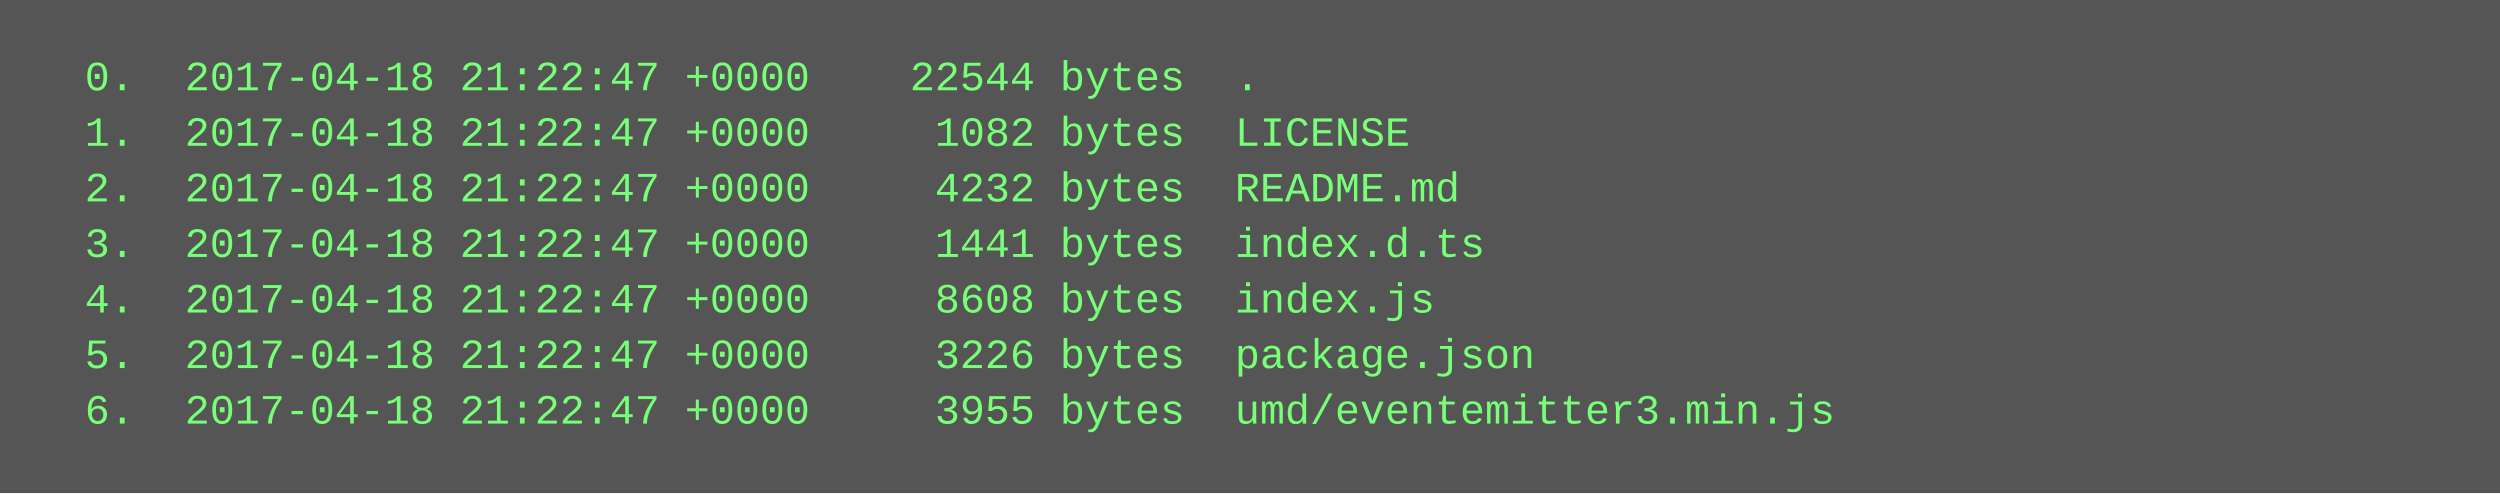
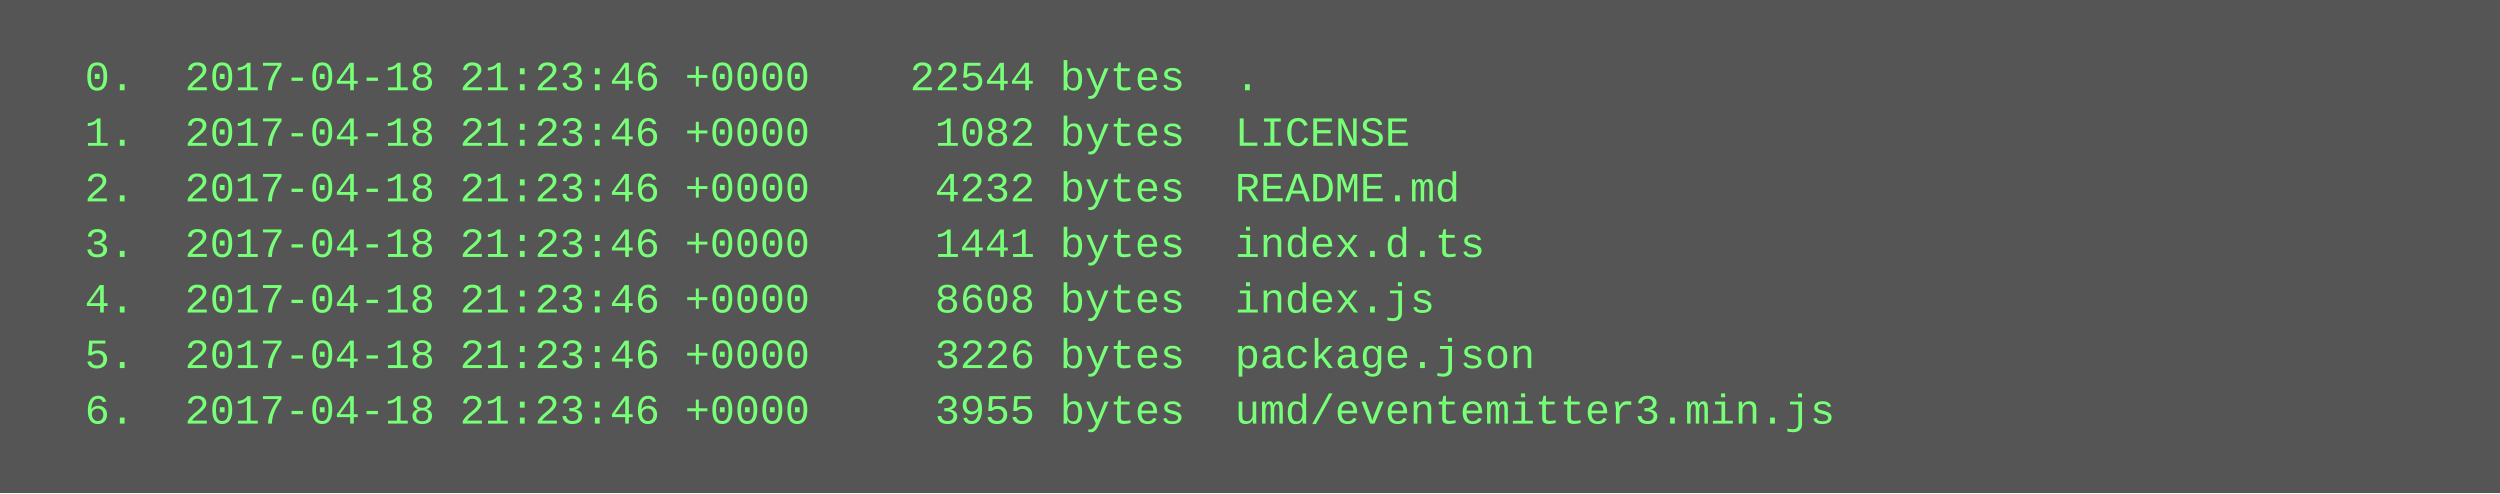
<svg xmlns="http://www.w3.org/2000/svg" height="142" width="720">
  <rect height="142" fill="#555" width="720" />
  <text fill="#7f7" font-family="Courier New" font-size="12" xml:space="preserve">
-     <tspan x="10" y="26">  0.  2017-04-18 21:22:47 +0000    22544 bytes  .</tspan>
-     <tspan x="10" y="42">  1.  2017-04-18 21:22:47 +0000     1082 bytes  LICENSE</tspan>
-     <tspan x="10" y="58">  2.  2017-04-18 21:22:47 +0000     4232 bytes  README.md</tspan>
-     <tspan x="10" y="74">  3.  2017-04-18 21:22:47 +0000     1441 bytes  index.d.ts</tspan>
-     <tspan x="10" y="90">  4.  2017-04-18 21:22:47 +0000     8608 bytes  index.js</tspan>
-     <tspan x="10" y="106">  5.  2017-04-18 21:22:47 +0000     3226 bytes  package.json</tspan>
-     <tspan x="10" y="122">  6.  2017-04-18 21:22:47 +0000     3955 bytes  umd/eventemitter3.min.js</tspan>
+     <tspan x="10" y="26">  0.  2017-04-18 21:23:46 +0000    22544 bytes  .</tspan>
+     <tspan x="10" y="42">  1.  2017-04-18 21:23:46 +0000     1082 bytes  LICENSE</tspan>
+     <tspan x="10" y="58">  2.  2017-04-18 21:23:46 +0000     4232 bytes  README.md</tspan>
+     <tspan x="10" y="74">  3.  2017-04-18 21:23:46 +0000     1441 bytes  index.d.ts</tspan>
+     <tspan x="10" y="90">  4.  2017-04-18 21:23:46 +0000     8608 bytes  index.js</tspan>
+     <tspan x="10" y="106">  5.  2017-04-18 21:23:46 +0000     3226 bytes  package.json</tspan>
+     <tspan x="10" y="122">  6.  2017-04-18 21:23:46 +0000     3955 bytes  umd/eventemitter3.min.js</tspan>
  </text>
</svg>
